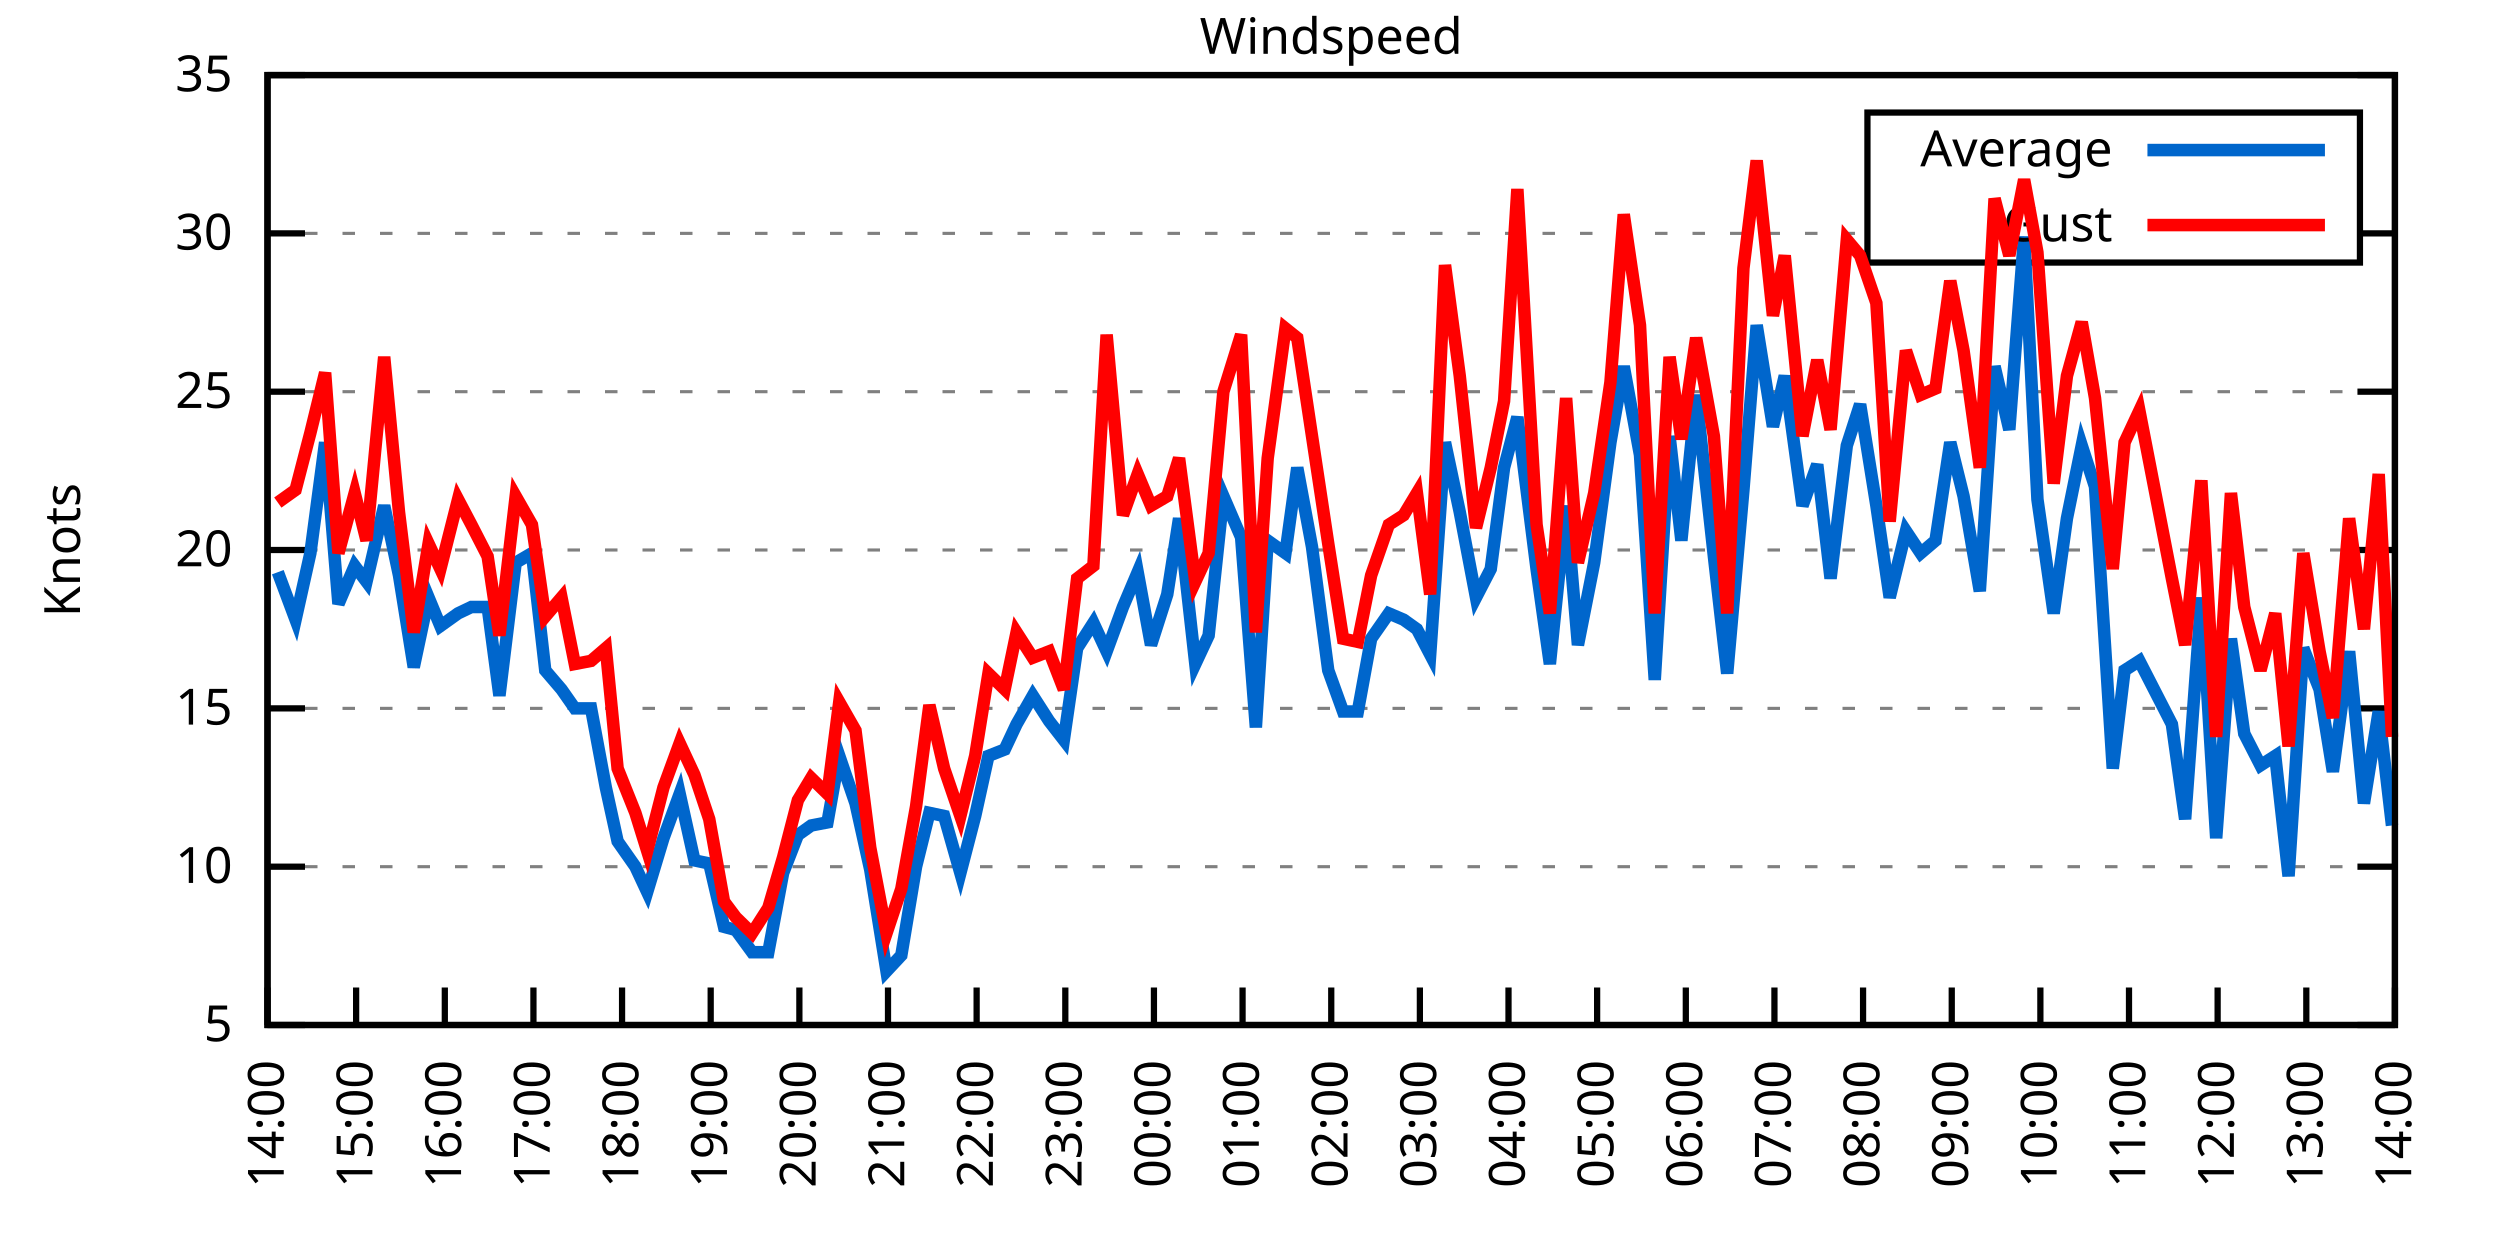
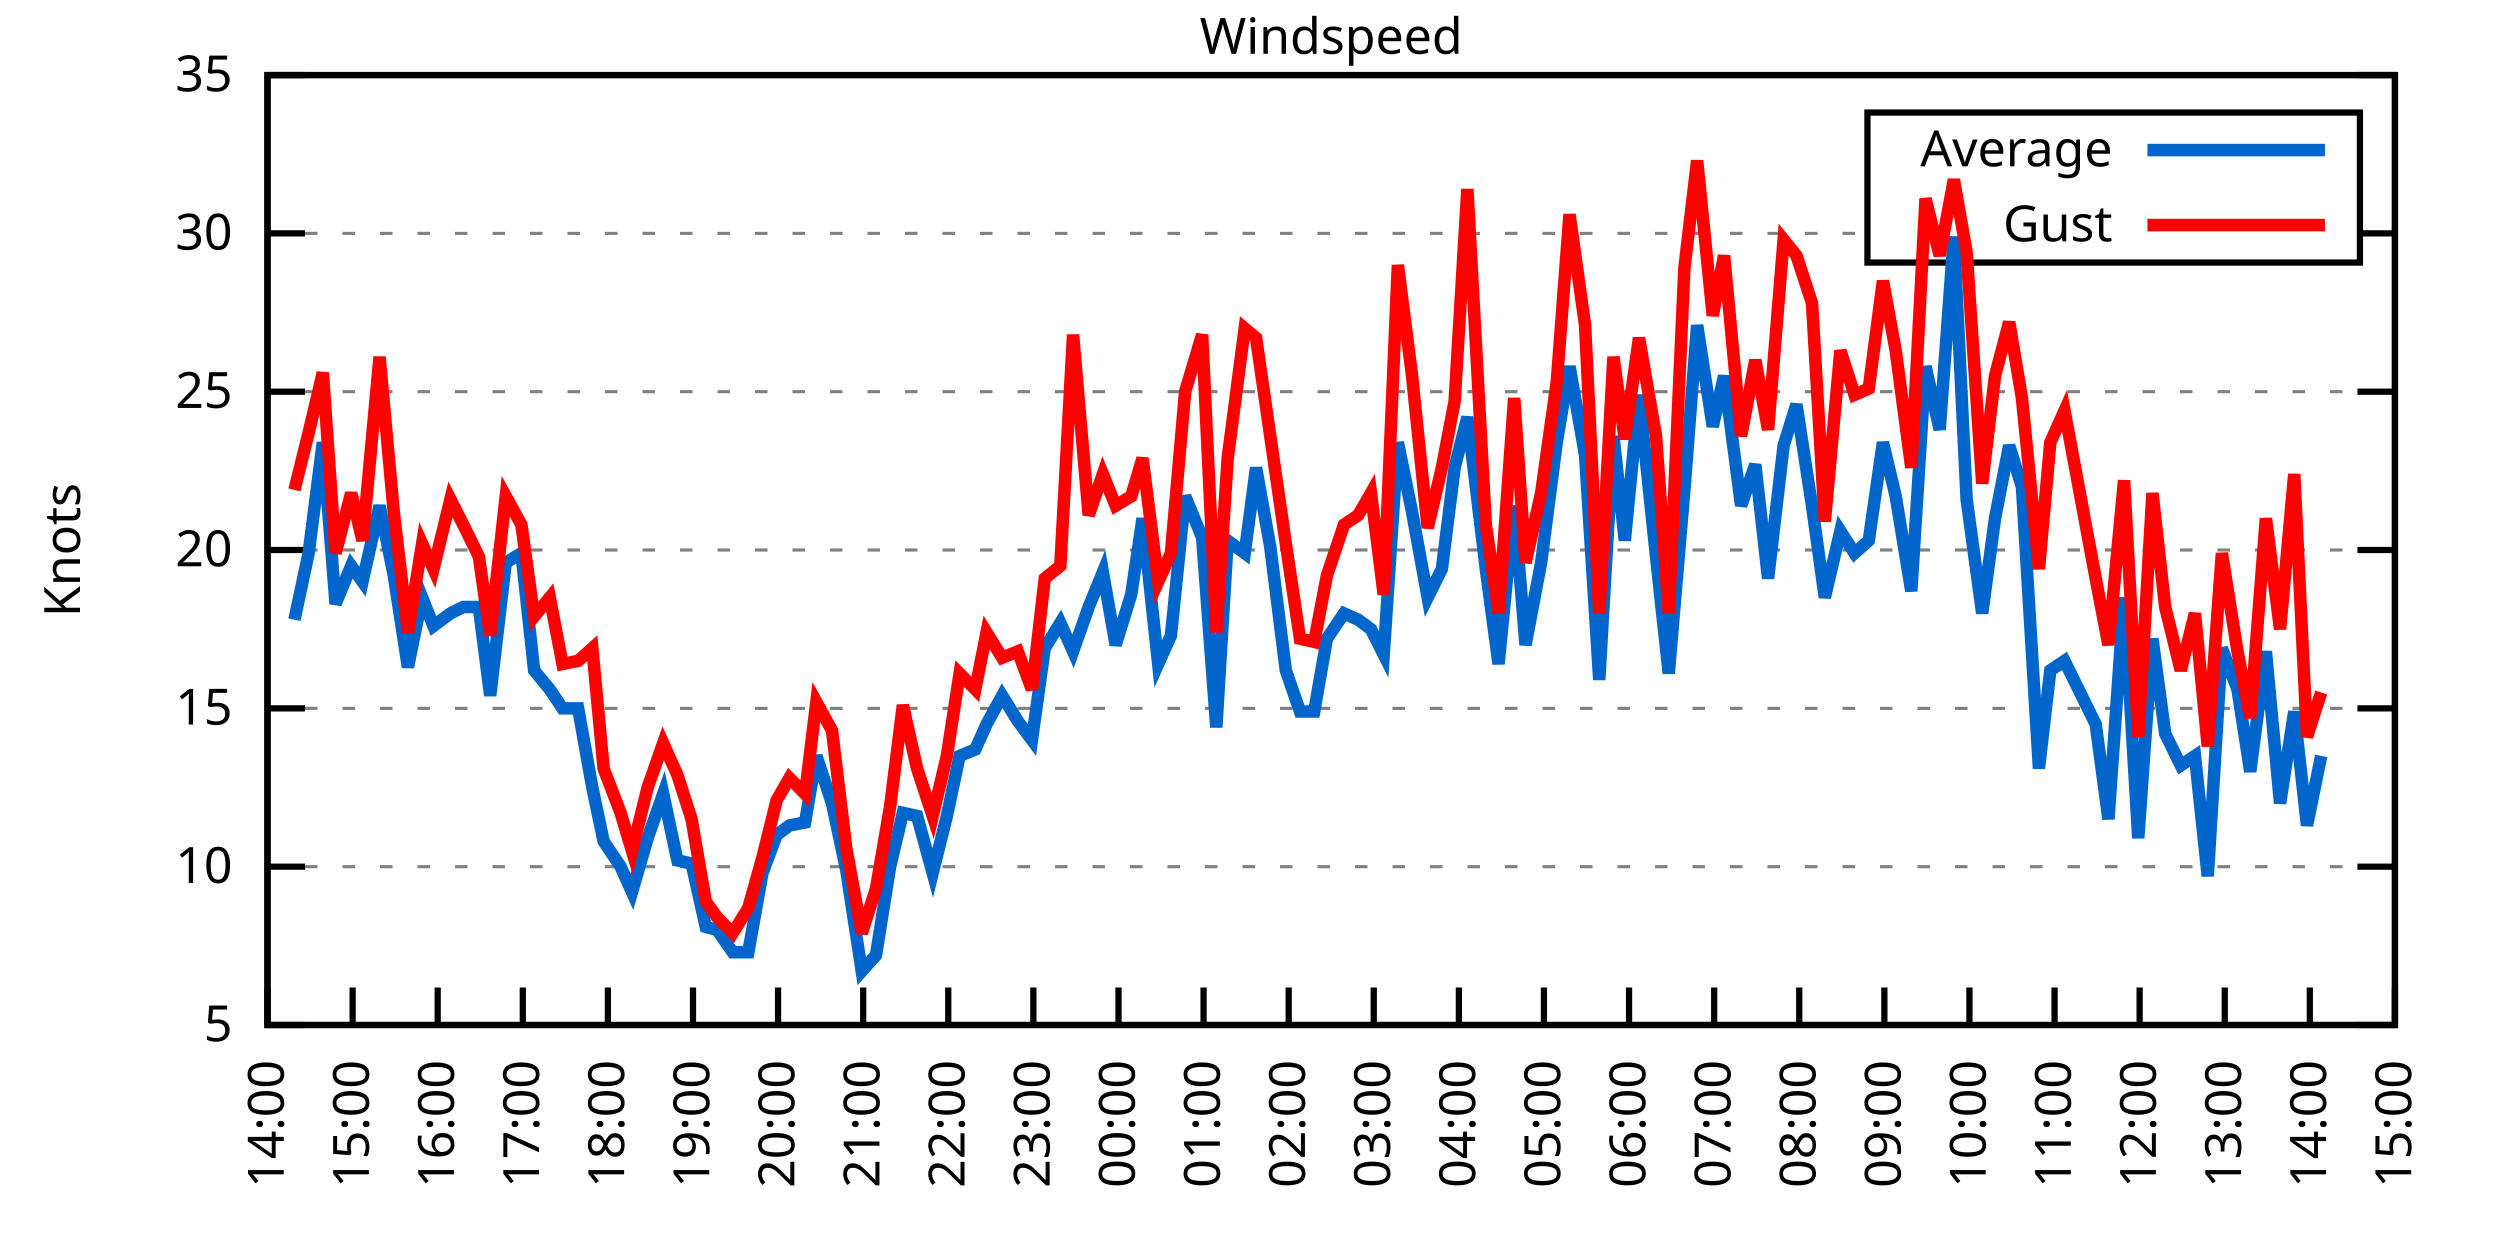
<svg xmlns="http://www.w3.org/2000/svg" xmlns:xlink="http://www.w3.org/1999/xlink" width="400" height="200" viewBox="0 0 400 200">
  <g id="gnuplot_canvas">
    <rect x="0" y="0" width="400" height="200" fill="none" />
    <defs>
      <circle id="gpDot" r="0.5" stroke-width="0.5" stroke="currentColor" />
      <path id="gpPt0" stroke-width="0.333" stroke="currentColor" d="M-1,0 h2 M0,-1 v2" />
      <path id="gpPt1" stroke-width="0.333" stroke="currentColor" d="M-1,-1 L1,1 M1,-1 L-1,1" />
      <path id="gpPt2" stroke-width="0.333" stroke="currentColor" d="M-1,0 L1,0 M0,-1 L0,1 M-1,-1 L1,1 M-1,1 L1,-1" />
      <rect id="gpPt3" stroke-width="0.333" stroke="currentColor" x="-1" y="-1" width="2" height="2" />
      <rect id="gpPt4" stroke-width="0.333" stroke="currentColor" fill="currentColor" x="-1" y="-1" width="2" height="2" />
      <circle id="gpPt5" stroke-width="0.333" stroke="currentColor" cx="0" cy="0" r="1" />
      <use xlink:href="#gpPt5" id="gpPt6" fill="currentColor" stroke="none" />
      <path id="gpPt7" stroke-width="0.333" stroke="currentColor" d="M0,-1.33 L-1.33,0.67 L1.33,0.67 z" />
      <use xlink:href="#gpPt7" id="gpPt8" fill="currentColor" stroke="none" />
      <use xlink:href="#gpPt7" id="gpPt9" stroke="currentColor" transform="rotate(180)" />
      <use xlink:href="#gpPt9" id="gpPt10" fill="currentColor" stroke="none" />
      <use xlink:href="#gpPt3" id="gpPt11" stroke="currentColor" transform="rotate(45)" />
      <use xlink:href="#gpPt11" id="gpPt12" fill="currentColor" stroke="none" />
      <path id="gpPt13" stroke-width="0.333" stroke="currentColor" d="M0,1.330 L1.265,0.411 L0.782,-1.067 L-0.782,-1.076 L-1.265,0.411 z" />
      <use xlink:href="#gpPt13" id="gpPt14" fill="currentColor" stroke="none" />
      <filter id="textbox" filterUnits="objectBoundingBox" x="0" y="0" height="1" width="1">
        <feFlood flood-color="white" flood-opacity="1" result="bgnd" />
        <feComposite in="SourceGraphic" in2="bgnd" operator="atop" />
      </filter>
      <filter id="greybox" filterUnits="objectBoundingBox" x="0" y="0" height="1" width="1">
        <feFlood flood-color="lightgrey" flood-opacity="1" result="grey" />
        <feComposite in="SourceGraphic" in2="grey" operator="atop" />
      </filter>
    </defs>
    <g fill="none" color="white" stroke="currentColor" stroke-width="1.00" stroke-linecap="butt" stroke-linejoin="miter">
</g>
    <g fill="none" color="black" stroke="currentColor" stroke-width="1.00" stroke-linecap="butt" stroke-linejoin="miter">
      <g stroke="none" shape-rendering="crispEdges">
        <polygon fill="rgb(255, 255, 255)" points="42.80,164.00 383.18,164.00 383.18,12.02 42.80,12.02 " />
      </g>
    </g>
    <g fill="none" color="black" stroke="currentColor" stroke-width="1.00" stroke-linecap="butt" stroke-linejoin="miter">
</g>
    <g fill="none" color="black" stroke="black" stroke-width="0.50" stroke-linecap="butt" stroke-linejoin="miter">
</g>
    <g fill="none" color="gray" stroke="currentColor" stroke-width="0.50" stroke-linecap="butt" stroke-linejoin="miter">
      <path stroke="gray" stroke-dasharray="2,4" class="gridline" d="M42.80,164.00 L383.19,164.00  " />
    </g>
    <g fill="none" color="gray" stroke="gray" stroke-width="1.00" stroke-linecap="butt" stroke-linejoin="miter">
</g>
    <g fill="none" color="black" stroke="currentColor" stroke-width="1.00" stroke-linecap="butt" stroke-linejoin="miter">
      <path stroke="black" d="M42.80,164.00 L48.80,164.00 M383.19,164.00 L377.19,164.00  " />
      <g transform="translate(37.20,166.60)" stroke="none" fill="black" font-family="Sans" font-size="8.00" text-anchor="end">
        <text>
          <tspan font-family="Sans"> 5</tspan>
        </text>
      </g>
    </g>
    <g fill="none" color="black" stroke="currentColor" stroke-width="1.00" stroke-linecap="butt" stroke-linejoin="miter">
</g>
    <g fill="none" color="black" stroke="black" stroke-width="0.50" stroke-linecap="butt" stroke-linejoin="miter">
</g>
    <g fill="none" color="gray" stroke="currentColor" stroke-width="0.50" stroke-linecap="butt" stroke-linejoin="miter">
      <path stroke="gray" stroke-dasharray="2,4" class="gridline" d="M42.80,138.67 L383.19,138.67  " />
    </g>
    <g fill="none" color="gray" stroke="gray" stroke-width="1.00" stroke-linecap="butt" stroke-linejoin="miter">
</g>
    <g fill="none" color="black" stroke="currentColor" stroke-width="1.00" stroke-linecap="butt" stroke-linejoin="miter">
      <path stroke="black" d="M42.80,138.67 L48.80,138.67 M383.19,138.67 L377.19,138.67  " />
      <g transform="translate(37.20,141.27)" stroke="none" fill="black" font-family="Sans" font-size="8.00" text-anchor="end">
        <text>
          <tspan font-family="Sans"> 10</tspan>
        </text>
      </g>
    </g>
    <g fill="none" color="black" stroke="currentColor" stroke-width="1.00" stroke-linecap="butt" stroke-linejoin="miter">
</g>
    <g fill="none" color="black" stroke="black" stroke-width="0.50" stroke-linecap="butt" stroke-linejoin="miter">
</g>
    <g fill="none" color="gray" stroke="currentColor" stroke-width="0.50" stroke-linecap="butt" stroke-linejoin="miter">
      <path stroke="gray" stroke-dasharray="2,4" class="gridline" d="M42.80,113.34 L383.19,113.34  " />
    </g>
    <g fill="none" color="gray" stroke="gray" stroke-width="1.00" stroke-linecap="butt" stroke-linejoin="miter">
</g>
    <g fill="none" color="black" stroke="currentColor" stroke-width="1.00" stroke-linecap="butt" stroke-linejoin="miter">
      <path stroke="black" d="M42.80,113.34 L48.80,113.34 M383.19,113.34 L377.19,113.34  " />
      <g transform="translate(37.20,115.94)" stroke="none" fill="black" font-family="Sans" font-size="8.00" text-anchor="end">
        <text>
          <tspan font-family="Sans"> 15</tspan>
        </text>
      </g>
    </g>
    <g fill="none" color="black" stroke="currentColor" stroke-width="1.00" stroke-linecap="butt" stroke-linejoin="miter">
</g>
    <g fill="none" color="black" stroke="black" stroke-width="0.50" stroke-linecap="butt" stroke-linejoin="miter">
</g>
    <g fill="none" color="gray" stroke="currentColor" stroke-width="0.50" stroke-linecap="butt" stroke-linejoin="miter">
      <path stroke="gray" stroke-dasharray="2,4" class="gridline" d="M42.80,88.00 L383.19,88.00  " />
    </g>
    <g fill="none" color="gray" stroke="gray" stroke-width="1.00" stroke-linecap="butt" stroke-linejoin="miter">
</g>
    <g fill="none" color="black" stroke="currentColor" stroke-width="1.00" stroke-linecap="butt" stroke-linejoin="miter">
      <path stroke="black" d="M42.80,88.00 L48.80,88.00 M383.19,88.00 L377.19,88.00  " />
      <g transform="translate(37.20,90.60)" stroke="none" fill="black" font-family="Sans" font-size="8.00" text-anchor="end">
        <text>
          <tspan font-family="Sans"> 20</tspan>
        </text>
      </g>
    </g>
    <g fill="none" color="black" stroke="currentColor" stroke-width="1.00" stroke-linecap="butt" stroke-linejoin="miter">
</g>
    <g fill="none" color="black" stroke="black" stroke-width="0.50" stroke-linecap="butt" stroke-linejoin="miter">
</g>
    <g fill="none" color="gray" stroke="currentColor" stroke-width="0.50" stroke-linecap="butt" stroke-linejoin="miter">
      <path stroke="gray" stroke-dasharray="2,4" class="gridline" d="M42.80,62.67 L383.19,62.67  " />
    </g>
    <g fill="none" color="gray" stroke="gray" stroke-width="1.00" stroke-linecap="butt" stroke-linejoin="miter">
</g>
    <g fill="none" color="black" stroke="currentColor" stroke-width="1.00" stroke-linecap="butt" stroke-linejoin="miter">
      <path stroke="black" d="M42.80,62.67 L48.80,62.67 M383.19,62.67 L377.19,62.67  " />
      <g transform="translate(37.20,65.27)" stroke="none" fill="black" font-family="Sans" font-size="8.00" text-anchor="end">
        <text>
          <tspan font-family="Sans"> 25</tspan>
        </text>
      </g>
    </g>
    <g fill="none" color="black" stroke="currentColor" stroke-width="1.00" stroke-linecap="butt" stroke-linejoin="miter">
</g>
    <g fill="none" color="black" stroke="black" stroke-width="0.50" stroke-linecap="butt" stroke-linejoin="miter">
</g>
    <g fill="none" color="gray" stroke="currentColor" stroke-width="0.50" stroke-linecap="butt" stroke-linejoin="miter">
      <path stroke="gray" stroke-dasharray="2,4" class="gridline" d="M42.80,37.34 L298.79,37.34 M377.59,37.34 L383.19,37.34  " />
    </g>
    <g fill="none" color="gray" stroke="gray" stroke-width="1.00" stroke-linecap="butt" stroke-linejoin="miter">
</g>
    <g fill="none" color="black" stroke="currentColor" stroke-width="1.00" stroke-linecap="butt" stroke-linejoin="miter">
      <path stroke="black" d="M42.80,37.34 L48.80,37.34 M383.19,37.34 L377.19,37.34  " />
      <g transform="translate(37.20,39.94)" stroke="none" fill="black" font-family="Sans" font-size="8.00" text-anchor="end">
        <text>
          <tspan font-family="Sans"> 30</tspan>
        </text>
      </g>
    </g>
    <g fill="none" color="black" stroke="currentColor" stroke-width="1.00" stroke-linecap="butt" stroke-linejoin="miter">
</g>
    <g fill="none" color="black" stroke="black" stroke-width="0.50" stroke-linecap="butt" stroke-linejoin="miter">
</g>
    <g fill="none" color="gray" stroke="currentColor" stroke-width="0.50" stroke-linecap="butt" stroke-linejoin="miter">
      <path stroke="gray" stroke-dasharray="2,4" class="gridline" d="M42.80,12.01 L383.19,12.01  " />
    </g>
    <g fill="none" color="gray" stroke="gray" stroke-width="1.00" stroke-linecap="butt" stroke-linejoin="miter">
</g>
    <g fill="none" color="black" stroke="currentColor" stroke-width="1.00" stroke-linecap="butt" stroke-linejoin="miter">
      <path stroke="black" d="M42.80,12.01 L48.80,12.01 M383.19,12.01 L377.19,12.01  " />
      <g transform="translate(37.20,14.61)" stroke="none" fill="black" font-family="Sans" font-size="8.00" text-anchor="end">
        <text>
          <tspan font-family="Sans"> 35</tspan>
        </text>
      </g>
    </g>
    <g fill="none" color="black" stroke="currentColor" stroke-width="1.00" stroke-linecap="butt" stroke-linejoin="miter">
      <path stroke="black" d="M42.80,164.00 L42.80,158.00  " />
      <g transform="translate(45.40,169.60) rotate(270.00)" stroke="none" fill="black" font-family="Sans" font-size="8.00" text-anchor="end">
        <text>
          <tspan font-family="Sans">14:00</tspan>
        </text>
      </g>
    </g>
    <g fill="none" color="black" stroke="currentColor" stroke-width="1.00" stroke-linecap="butt" stroke-linejoin="miter">
-       <path stroke="black" d="M56.98,164.00 L56.98,158.00  " />
-       <g transform="translate(59.58,169.60) rotate(270.00)" stroke="none" fill="black" font-family="Sans" font-size="8.00" text-anchor="end">
+       <path stroke="black" d="M56.42,164.00 L56.42,158.00  " />
+       <g transform="translate(59.02,169.60) rotate(270.00)" stroke="none" fill="black" font-family="Sans" font-size="8.00" text-anchor="end">
        <text>
          <tspan font-family="Sans">15:00</tspan>
        </text>
      </g>
    </g>
    <g fill="none" color="black" stroke="currentColor" stroke-width="1.00" stroke-linecap="butt" stroke-linejoin="miter">
-       <path stroke="black" d="M71.17,164.00 L71.17,158.00  " />
-       <g transform="translate(73.77,169.60) rotate(270.00)" stroke="none" fill="black" font-family="Sans" font-size="8.00" text-anchor="end">
+       <path stroke="black" d="M70.03,164.00 L70.03,158.00  " />
+       <g transform="translate(72.63,169.60) rotate(270.00)" stroke="none" fill="black" font-family="Sans" font-size="8.00" text-anchor="end">
        <text>
          <tspan font-family="Sans">16:00</tspan>
        </text>
      </g>
    </g>
    <g fill="none" color="black" stroke="currentColor" stroke-width="1.00" stroke-linecap="butt" stroke-linejoin="miter">
-       <path stroke="black" d="M85.35,164.00 L85.35,158.00  " />
-       <g transform="translate(87.95,169.60) rotate(270.00)" stroke="none" fill="black" font-family="Sans" font-size="8.00" text-anchor="end">
+       <path stroke="black" d="M83.65,164.00 L83.65,158.00  " />
+       <g transform="translate(86.25,169.60) rotate(270.00)" stroke="none" fill="black" font-family="Sans" font-size="8.00" text-anchor="end">
        <text>
          <tspan font-family="Sans">17:00</tspan>
        </text>
      </g>
    </g>
    <g fill="none" color="black" stroke="currentColor" stroke-width="1.00" stroke-linecap="butt" stroke-linejoin="miter">
-       <path stroke="black" d="M99.53,164.00 L99.53,158.00  " />
-       <g transform="translate(102.13,169.60) rotate(270.00)" stroke="none" fill="black" font-family="Sans" font-size="8.00" text-anchor="end">
+       <path stroke="black" d="M97.26,164.00 L97.26,158.00  " />
+       <g transform="translate(99.86,169.60) rotate(270.00)" stroke="none" fill="black" font-family="Sans" font-size="8.00" text-anchor="end">
        <text>
          <tspan font-family="Sans">18:00</tspan>
        </text>
      </g>
    </g>
    <g fill="none" color="black" stroke="currentColor" stroke-width="1.00" stroke-linecap="butt" stroke-linejoin="miter">
-       <path stroke="black" d="M113.71,164.00 L113.71,158.00  " />
-       <g transform="translate(116.31,169.60) rotate(270.00)" stroke="none" fill="black" font-family="Sans" font-size="8.00" text-anchor="end">
+       <path stroke="black" d="M110.88,164.00 L110.88,158.00  " />
+       <g transform="translate(113.48,169.60) rotate(270.00)" stroke="none" fill="black" font-family="Sans" font-size="8.00" text-anchor="end">
        <text>
          <tspan font-family="Sans">19:00</tspan>
        </text>
      </g>
    </g>
    <g fill="none" color="black" stroke="currentColor" stroke-width="1.00" stroke-linecap="butt" stroke-linejoin="miter">
-       <path stroke="black" d="M127.90,164.00 L127.90,158.00  " />
-       <g transform="translate(130.50,169.60) rotate(270.00)" stroke="none" fill="black" font-family="Sans" font-size="8.00" text-anchor="end">
+       <path stroke="black" d="M124.49,164.00 L124.49,158.00  " />
+       <g transform="translate(127.09,169.60) rotate(270.00)" stroke="none" fill="black" font-family="Sans" font-size="8.00" text-anchor="end">
        <text>
          <tspan font-family="Sans">20:00</tspan>
        </text>
      </g>
    </g>
    <g fill="none" color="black" stroke="currentColor" stroke-width="1.00" stroke-linecap="butt" stroke-linejoin="miter">
-       <path stroke="black" d="M142.08,164.00 L142.08,158.00  " />
-       <g transform="translate(144.68,169.60) rotate(270.00)" stroke="none" fill="black" font-family="Sans" font-size="8.00" text-anchor="end">
+       <path stroke="black" d="M138.11,164.00 L138.11,158.00  " />
+       <g transform="translate(140.71,169.60) rotate(270.00)" stroke="none" fill="black" font-family="Sans" font-size="8.00" text-anchor="end">
        <text>
          <tspan font-family="Sans">21:00</tspan>
        </text>
      </g>
    </g>
    <g fill="none" color="black" stroke="currentColor" stroke-width="1.00" stroke-linecap="butt" stroke-linejoin="miter">
-       <path stroke="black" d="M156.26,164.00 L156.26,158.00  " />
-       <g transform="translate(158.86,169.60) rotate(270.00)" stroke="none" fill="black" font-family="Sans" font-size="8.00" text-anchor="end">
+       <path stroke="black" d="M151.72,164.00 L151.72,158.00  " />
+       <g transform="translate(154.32,169.60) rotate(270.00)" stroke="none" fill="black" font-family="Sans" font-size="8.00" text-anchor="end">
        <text>
          <tspan font-family="Sans">22:00</tspan>
        </text>
      </g>
    </g>
    <g fill="none" color="black" stroke="currentColor" stroke-width="1.00" stroke-linecap="butt" stroke-linejoin="miter">
-       <path stroke="black" d="M170.45,164.00 L170.45,158.00  " />
-       <g transform="translate(173.05,169.60) rotate(270.00)" stroke="none" fill="black" font-family="Sans" font-size="8.00" text-anchor="end">
+       <path stroke="black" d="M165.34,164.00 L165.34,158.00  " />
+       <g transform="translate(167.94,169.60) rotate(270.00)" stroke="none" fill="black" font-family="Sans" font-size="8.00" text-anchor="end">
        <text>
          <tspan font-family="Sans">23:00</tspan>
        </text>
      </g>
    </g>
    <g fill="none" color="black" stroke="currentColor" stroke-width="1.00" stroke-linecap="butt" stroke-linejoin="miter">
-       <path stroke="black" d="M184.63,164.00 L184.63,158.00  " />
-       <g transform="translate(187.23,169.60) rotate(270.00)" stroke="none" fill="black" font-family="Sans" font-size="8.00" text-anchor="end">
+       <path stroke="black" d="M178.96,164.00 L178.96,158.00  " />
+       <g transform="translate(181.56,169.60) rotate(270.00)" stroke="none" fill="black" font-family="Sans" font-size="8.00" text-anchor="end">
        <text>
          <tspan font-family="Sans">00:00</tspan>
        </text>
      </g>
    </g>
    <g fill="none" color="black" stroke="currentColor" stroke-width="1.00" stroke-linecap="butt" stroke-linejoin="miter">
-       <path stroke="black" d="M198.81,164.00 L198.81,158.00  " />
-       <g transform="translate(201.41,169.60) rotate(270.00)" stroke="none" fill="black" font-family="Sans" font-size="8.00" text-anchor="end">
+       <path stroke="black" d="M192.57,164.00 L192.57,158.00  " />
+       <g transform="translate(195.17,169.60) rotate(270.00)" stroke="none" fill="black" font-family="Sans" font-size="8.00" text-anchor="end">
        <text>
          <tspan font-family="Sans">01:00</tspan>
        </text>
      </g>
    </g>
    <g fill="none" color="black" stroke="currentColor" stroke-width="1.00" stroke-linecap="butt" stroke-linejoin="miter">
-       <path stroke="black" d="M213.00,164.00 L213.00,158.00  " />
-       <g transform="translate(215.60,169.60) rotate(270.00)" stroke="none" fill="black" font-family="Sans" font-size="8.00" text-anchor="end">
+       <path stroke="black" d="M206.19,164.00 L206.19,158.00  " />
+       <g transform="translate(208.79,169.60) rotate(270.00)" stroke="none" fill="black" font-family="Sans" font-size="8.00" text-anchor="end">
        <text>
          <tspan font-family="Sans">02:00</tspan>
        </text>
      </g>
    </g>
    <g fill="none" color="black" stroke="currentColor" stroke-width="1.00" stroke-linecap="butt" stroke-linejoin="miter">
-       <path stroke="black" d="M227.18,164.00 L227.18,158.00  " />
-       <g transform="translate(229.78,169.60) rotate(270.00)" stroke="none" fill="black" font-family="Sans" font-size="8.00" text-anchor="end">
+       <path stroke="black" d="M219.80,164.00 L219.80,158.00  " />
+       <g transform="translate(222.40,169.60) rotate(270.00)" stroke="none" fill="black" font-family="Sans" font-size="8.00" text-anchor="end">
        <text>
          <tspan font-family="Sans">03:00</tspan>
        </text>
      </g>
    </g>
    <g fill="none" color="black" stroke="currentColor" stroke-width="1.00" stroke-linecap="butt" stroke-linejoin="miter">
-       <path stroke="black" d="M241.36,164.00 L241.36,158.00  " />
-       <g transform="translate(243.96,169.60) rotate(270.00)" stroke="none" fill="black" font-family="Sans" font-size="8.00" text-anchor="end">
+       <path stroke="black" d="M233.42,164.00 L233.42,158.00  " />
+       <g transform="translate(236.02,169.60) rotate(270.00)" stroke="none" fill="black" font-family="Sans" font-size="8.00" text-anchor="end">
        <text>
          <tspan font-family="Sans">04:00</tspan>
        </text>
      </g>
    </g>
    <g fill="none" color="black" stroke="currentColor" stroke-width="1.00" stroke-linecap="butt" stroke-linejoin="miter">
-       <path stroke="black" d="M255.54,164.00 L255.54,158.00  " />
-       <g transform="translate(258.14,169.60) rotate(270.00)" stroke="none" fill="black" font-family="Sans" font-size="8.00" text-anchor="end">
+       <path stroke="black" d="M247.03,164.00 L247.03,158.00  " />
+       <g transform="translate(249.63,169.60) rotate(270.00)" stroke="none" fill="black" font-family="Sans" font-size="8.00" text-anchor="end">
        <text>
          <tspan font-family="Sans">05:00</tspan>
        </text>
      </g>
    </g>
    <g fill="none" color="black" stroke="currentColor" stroke-width="1.00" stroke-linecap="butt" stroke-linejoin="miter">
-       <path stroke="black" d="M269.73,164.00 L269.73,158.00  " />
-       <g transform="translate(272.33,169.60) rotate(270.00)" stroke="none" fill="black" font-family="Sans" font-size="8.00" text-anchor="end">
+       <path stroke="black" d="M260.65,164.00 L260.65,158.00  " />
+       <g transform="translate(263.25,169.60) rotate(270.00)" stroke="none" fill="black" font-family="Sans" font-size="8.00" text-anchor="end">
        <text>
          <tspan font-family="Sans">06:00</tspan>
        </text>
      </g>
    </g>
    <g fill="none" color="black" stroke="currentColor" stroke-width="1.00" stroke-linecap="butt" stroke-linejoin="miter">
-       <path stroke="black" d="M283.91,164.00 L283.91,158.00  " />
-       <g transform="translate(286.51,169.60) rotate(270.00)" stroke="none" fill="black" font-family="Sans" font-size="8.00" text-anchor="end">
+       <path stroke="black" d="M274.27,164.00 L274.27,158.00  " />
+       <g transform="translate(276.87,169.60) rotate(270.00)" stroke="none" fill="black" font-family="Sans" font-size="8.00" text-anchor="end">
        <text>
          <tspan font-family="Sans">07:00</tspan>
        </text>
      </g>
    </g>
    <g fill="none" color="black" stroke="currentColor" stroke-width="1.00" stroke-linecap="butt" stroke-linejoin="miter">
-       <path stroke="black" d="M298.09,164.00 L298.09,158.00  " />
-       <g transform="translate(300.69,169.60) rotate(270.00)" stroke="none" fill="black" font-family="Sans" font-size="8.00" text-anchor="end">
+       <path stroke="black" d="M287.88,164.00 L287.88,158.00  " />
+       <g transform="translate(290.48,169.60) rotate(270.00)" stroke="none" fill="black" font-family="Sans" font-size="8.00" text-anchor="end">
        <text>
          <tspan font-family="Sans">08:00</tspan>
        </text>
      </g>
    </g>
    <g fill="none" color="black" stroke="currentColor" stroke-width="1.00" stroke-linecap="butt" stroke-linejoin="miter">
-       <path stroke="black" d="M312.28,164.00 L312.28,158.00  " />
-       <g transform="translate(314.88,169.60) rotate(270.00)" stroke="none" fill="black" font-family="Sans" font-size="8.00" text-anchor="end">
+       <path stroke="black" d="M301.50,164.00 L301.50,158.00  " />
+       <g transform="translate(304.10,169.60) rotate(270.00)" stroke="none" fill="black" font-family="Sans" font-size="8.00" text-anchor="end">
        <text>
          <tspan font-family="Sans">09:00</tspan>
        </text>
      </g>
    </g>
    <g fill="none" color="black" stroke="currentColor" stroke-width="1.00" stroke-linecap="butt" stroke-linejoin="miter">
-       <path stroke="black" d="M326.46,164.00 L326.46,158.00  " />
-       <g transform="translate(329.06,169.60) rotate(270.00)" stroke="none" fill="black" font-family="Sans" font-size="8.00" text-anchor="end">
+       <path stroke="black" d="M315.11,164.00 L315.11,158.00  " />
+       <g transform="translate(317.71,169.60) rotate(270.00)" stroke="none" fill="black" font-family="Sans" font-size="8.00" text-anchor="end">
        <text>
          <tspan font-family="Sans">10:00</tspan>
        </text>
      </g>
    </g>
    <g fill="none" color="black" stroke="currentColor" stroke-width="1.00" stroke-linecap="butt" stroke-linejoin="miter">
-       <path stroke="black" d="M340.64,164.00 L340.64,158.00  " />
-       <g transform="translate(343.24,169.60) rotate(270.00)" stroke="none" fill="black" font-family="Sans" font-size="8.00" text-anchor="end">
+       <path stroke="black" d="M328.73,164.00 L328.73,158.00  " />
+       <g transform="translate(331.33,169.60) rotate(270.00)" stroke="none" fill="black" font-family="Sans" font-size="8.00" text-anchor="end">
        <text>
          <tspan font-family="Sans">11:00</tspan>
        </text>
      </g>
    </g>
    <g fill="none" color="black" stroke="currentColor" stroke-width="1.00" stroke-linecap="butt" stroke-linejoin="miter">
-       <path stroke="black" d="M354.82,164.00 L354.82,158.00  " />
-       <g transform="translate(357.42,169.60) rotate(270.00)" stroke="none" fill="black" font-family="Sans" font-size="8.00" text-anchor="end">
+       <path stroke="black" d="M342.34,164.00 L342.34,158.00  " />
+       <g transform="translate(344.94,169.60) rotate(270.00)" stroke="none" fill="black" font-family="Sans" font-size="8.00" text-anchor="end">
        <text>
          <tspan font-family="Sans">12:00</tspan>
        </text>
      </g>
    </g>
    <g fill="none" color="black" stroke="currentColor" stroke-width="1.00" stroke-linecap="butt" stroke-linejoin="miter">
-       <path stroke="black" d="M369.01,164.00 L369.01,158.00  " />
-       <g transform="translate(371.61,169.60) rotate(270.00)" stroke="none" fill="black" font-family="Sans" font-size="8.00" text-anchor="end">
+       <path stroke="black" d="M355.96,164.00 L355.96,158.00  " />
+       <g transform="translate(358.56,169.60) rotate(270.00)" stroke="none" fill="black" font-family="Sans" font-size="8.00" text-anchor="end">
        <text>
          <tspan font-family="Sans">13:00</tspan>
+         </text>
+       </g>
+     </g>
+     <g fill="none" color="black" stroke="currentColor" stroke-width="1.00" stroke-linecap="butt" stroke-linejoin="miter">
+       <path stroke="black" d="M369.57,164.00 L369.57,158.00  " />
+       <g transform="translate(372.17,169.60) rotate(270.00)" stroke="none" fill="black" font-family="Sans" font-size="8.00" text-anchor="end">
+         <text>
+           <tspan font-family="Sans">14:00</tspan>
        </text>
      </g>
    </g>
    <g fill="none" color="black" stroke="currentColor" stroke-width="1.00" stroke-linecap="butt" stroke-linejoin="miter">
      <path stroke="black" d="M383.19,164.00 L383.19,158.00  " />
      <g transform="translate(385.79,169.60) rotate(270.00)" stroke="none" fill="black" font-family="Sans" font-size="8.00" text-anchor="end">
        <text>
-           <tspan font-family="Sans">14:00</tspan>
+           <tspan font-family="Sans">15:00</tspan>
        </text>
      </g>
    </g>
    <g fill="none" color="black" stroke="currentColor" stroke-width="1.00" stroke-linecap="butt" stroke-linejoin="miter">
</g>
    <g fill="none" color="black" stroke="currentColor" stroke-width="1.00" stroke-linecap="butt" stroke-linejoin="miter">
      <path stroke="black" d="M42.80,12.01 L42.80,164.00 L383.19,164.00 L383.19,12.01 L42.80,12.01 Z  " />
    </g>
    <g fill="none" color="black" stroke="currentColor" stroke-width="1.00" stroke-linecap="butt" stroke-linejoin="miter">
</g>
    <g fill="none" color="black" stroke="currentColor" stroke-width="1.00" stroke-linecap="butt" stroke-linejoin="miter">
      <path stroke="black" d="M298.79,42.01 L298.79,18.01 L377.59,18.01 L377.59,42.01 L298.79,42.01 Z  " />
    </g>
    <g id="Windspeed_plot_1">
      <g fill="none" color="white" stroke="black" stroke-width="2.00" stroke-linecap="butt" stroke-linejoin="miter">
</g>
      <g fill="none" color="black" stroke="currentColor" stroke-width="2.00" stroke-linecap="butt" stroke-linejoin="miter">
        <g transform="translate(337.99,26.61)" stroke="none" fill="black" font-family="Sans" font-size="8.00" text-anchor="end">
          <text>
            <tspan font-family="Sans">Average</tspan>
          </text>
        </g>
      </g>
      <g fill="none" color="black" stroke="currentColor" stroke-width="2.00" stroke-linecap="butt" stroke-linejoin="miter">
-         <path stroke="rgb(  0, 102, 204)" d="M343.59,24.01 L371.99,24.01 M44.45,91.55 L47.29,99.15 L49.66,88.51 L52.02,70.78 L54.15,96.62 L56.75,90.54   L58.64,93.07 L61.47,80.91 L63.84,92.06 L66.20,106.75 L68.57,95.60 L70.46,100.16 L73.29,98.14 L75.42,97.12   L78.02,97.12 L79.91,111.31 L82.51,90.03 L85.11,88.51 L87.24,107.26 L89.84,110.30 L91.97,113.34 L94.57,113.34   L96.93,126.00 L98.82,134.62 L101.66,138.67 L103.55,142.72 L106.15,134.11 L108.75,127.02 L111.11,137.66 L113.48,138.16   L115.84,148.29 L117.73,148.80 L120.33,152.35 L122.93,152.35 L125.30,139.68 L127.66,133.60 L129.79,132.08 L132.39,131.58   L134.28,120.94 L136.88,128.54 L139.24,139.17 L141.84,155.39 L144.21,152.85 L146.57,138.67 L148.70,130.06 L151.06,130.56   L153.66,139.68 L156.03,130.56 L158.15,120.94 L160.75,119.92 L162.65,115.87 L165.25,111.31 L167.85,115.36 L170.21,118.40   L172.34,103.71 L174.94,99.66 L177.06,104.22 L179.67,97.12 L182.03,91.55 L184.16,103.20 L186.76,95.10 L188.65,82.94   L191.25,106.24 L193.38,101.68 L195.74,79.39 L198.58,85.98 L200.94,116.38 L202.83,86.49 L205.67,88.51 L207.56,74.83   L209.92,87.50 L212.52,107.26 L214.89,113.84 L217.25,113.84 L219.38,102.19 L222.21,98.14 L224.58,99.15 L226.71,100.67   L228.83,104.72 L231.20,70.78 L233.56,81.93 L236.16,95.60 L238.52,91.04 L240.65,74.83 L242.78,66.73 L245.85,91.04   L247.98,106.24 L250.58,80.91 L252.47,103.20 L255.07,90.03 L257.67,70.78 L259.80,58.62 L262.40,72.81 L264.76,108.78   L267.13,69.77 L269.02,86.49 L271.38,63.18 L274.22,89.02 L276.35,107.76 L278.95,78.38 L281.07,52.03 L283.67,68.25   L285.56,60.14 L288.40,80.91 L290.76,74.33 L292.89,92.56 L295.49,71.29 L297.62,64.70 L300.22,80.91 L302.35,95.60   L304.95,84.97 L307.31,88.51 L309.68,86.49 L312.04,70.78 L314.17,79.39 L316.77,94.59 L319.13,58.62 L321.49,68.75   L323.86,37.85 L325.99,79.90 L328.59,98.14 L330.71,82.94 L333.08,71.29 L335.20,77.87 L338.04,122.96 L339.93,107.26   L342.30,105.74 L347.50,115.87 L349.62,131.07 L352.22,95.60 L354.59,134.11 L356.95,102.19 L359.08,117.39 L361.68,122.46   L364.04,120.94 L366.17,140.19 L368.53,103.71 L371.13,110.30 L373.26,123.47 L375.86,104.22 L378.23,128.54 L380.59,113.84   L382.72,132.08  " />
+         <path stroke="rgb(  0, 102, 204)" d="M343.59,24.01 L371.99,24.01 M47.11,99.15 L49.38,88.51 L51.65,70.78 L53.69,96.62 L56.19,90.54 L58.00,93.07   L60.73,80.91 L63.00,92.06 L65.27,106.75 L67.54,95.60 L69.35,100.16 L72.07,98.14 L74.12,97.12 L76.61,97.12   L78.43,111.31 L80.92,90.03 L83.42,88.51 L85.46,107.26 L87.96,110.30 L90.00,113.34 L92.50,113.34 L94.77,126.00   L96.58,134.62 L99.30,138.67 L101.12,142.72 L103.62,134.11 L106.11,127.02 L108.38,137.66 L110.65,138.16 L112.92,148.29   L114.74,148.80 L117.23,152.35 L119.73,152.35 L122.00,139.68 L124.27,133.60 L126.31,132.08 L128.81,131.58 L130.62,120.94   L133.12,128.54 L135.39,139.17 L137.88,155.39 L140.15,152.85 L142.42,138.67 L144.46,130.06 L146.73,130.56 L149.23,139.68   L151.50,130.56 L153.54,120.94 L156.04,119.92 L157.85,115.87 L160.35,111.31 L162.84,115.36 L165.11,118.40 L167.16,103.71   L169.65,99.66 L171.69,104.22 L174.19,97.12 L176.46,91.55 L178.50,103.20 L181.00,95.10 L182.81,82.94 L185.31,106.24   L187.35,101.68 L189.62,79.39 L192.34,85.98 L194.61,116.38 L196.43,86.49 L199.15,88.51 L200.97,74.83 L203.24,87.50   L205.73,107.26 L208.00,113.84 L210.27,113.84 L212.31,102.19 L215.04,98.14 L217.31,99.15 L219.35,100.67 L221.39,104.72   L223.66,70.78 L225.93,81.93 L228.43,95.60 L230.70,91.04 L232.74,74.83 L234.78,66.73 L237.73,91.04 L239.77,106.24   L242.27,80.91 L244.08,103.20 L246.58,90.03 L249.08,70.78 L251.12,58.62 L253.61,72.81 L255.88,108.78 L258.15,69.77   L259.97,86.49 L262.24,63.18 L264.96,89.02 L267.00,107.76 L269.50,78.38 L271.54,52.03 L274.04,68.25 L275.85,60.14   L278.58,80.91 L280.85,74.33 L282.89,92.56 L285.38,71.29 L287.43,64.70 L289.92,80.91 L291.97,95.60 L294.46,84.97   L296.73,88.51 L299.00,86.49 L301.27,70.78 L303.31,79.39 L305.81,94.59 L308.08,58.62 L310.35,68.75 L312.62,37.85   L314.66,79.90 L317.15,98.14 L319.20,82.94 L321.47,71.29 L323.51,77.87 L326.23,122.96 L328.05,107.26 L330.32,105.74   L335.31,115.87 L337.35,131.07 L339.85,95.60 L342.12,134.11 L344.39,102.19 L346.43,117.39 L348.92,122.46 L351.19,120.94   L353.24,140.19 L355.50,103.71 L358.00,110.30 L360.04,123.47 L362.54,104.22 L364.81,128.54 L367.08,113.84 L369.12,132.08   L371.39,120.94  " />
      </g>
    </g>
    <g id="Windspeed_plot_2">
      <g fill="none" color="black" stroke="currentColor" stroke-width="2.00" stroke-linecap="butt" stroke-linejoin="miter">
        <g transform="translate(337.99,38.61)" stroke="none" fill="black" font-family="Sans" font-size="8.00" text-anchor="end">
          <text>
            <tspan font-family="Sans">Gust</tspan>
          </text>
        </g>
      </g>
      <g fill="none" color="black" stroke="currentColor" stroke-width="2.00" stroke-linecap="butt" stroke-linejoin="miter">
-         <path stroke="rgb(255,   0,   0)" d="M343.59,36.01 L371.99,36.01 M44.45,80.41 L47.29,78.38 L49.66,69.26 L52.02,59.63 L54.15,88.51 L56.75,78.89   L58.64,86.49 L61.47,57.10 L63.84,81.93 L66.20,101.18 L68.57,86.99 L70.46,91.04 L73.29,79.90 L75.42,83.95   L78.02,89.02 L79.91,101.68 L82.51,79.39 L85.11,83.95 L87.24,98.64 L89.84,95.60 L91.97,106.24 L94.57,105.74   L96.93,103.71 L98.82,122.96 L101.66,130.06 L103.55,136.14 L106.15,126.00 L108.75,118.91 L111.11,123.98 L113.48,131.07   L115.84,144.24 L117.73,146.77 L120.33,149.31 L122.93,145.25 L125.30,137.15 L127.66,128.03 L129.79,124.48 L132.39,127.02   L134.28,112.32 L136.88,116.88 L139.24,135.63 L141.84,149.31 L144.21,142.21 L146.57,129.04 L148.70,112.83 L151.06,122.96   L153.66,130.56 L156.03,120.94 L158.15,107.76 L160.75,110.30 L162.65,101.18 L165.25,105.23 L167.85,104.22 L170.21,110.30   L172.34,92.56 L174.94,90.54 L177.06,53.55 L179.67,82.43 L182.03,75.85 L184.16,80.91 L186.76,79.39 L188.65,73.31   L191.25,93.07 L193.38,88.51 L195.74,62.67 L198.58,53.55 L200.94,101.18 L202.83,73.31 L205.67,52.54 L207.56,54.06   L209.92,69.77 L212.52,86.99 L214.89,102.19 L217.25,102.70 L219.38,92.06 L222.21,83.95 L224.58,82.43 L226.71,78.89   L228.83,95.10 L231.20,42.41 L233.56,60.14 L236.16,84.46 L238.52,74.83 L240.65,64.19 L242.78,30.25 L245.85,83.95   L247.98,98.14 L250.58,63.69 L252.47,90.03 L255.07,78.89 L257.67,61.15 L259.80,34.30 L262.40,52.03 L264.76,98.14   L267.13,57.10 L269.02,70.27 L271.38,54.06 L274.22,69.77 L276.35,98.14 L278.95,42.91 L281.07,25.69 L283.67,50.51   L285.56,40.89 L288.40,69.77 L290.76,57.61 L292.89,68.75 L295.49,38.35 L297.62,40.89 L300.22,48.49 L302.35,83.45   L304.95,56.09 L307.31,63.18 L309.68,62.17 L312.04,44.94 L314.17,56.09 L316.77,74.83 L319.13,31.77 L321.49,40.89   L323.86,28.73 L325.99,40.38 L328.59,77.37 L330.71,60.14 L333.08,51.53 L335.20,63.69 L338.04,91.04 L339.93,70.78   L342.30,65.71 L347.50,92.56 L349.62,103.20 L352.22,76.86 L354.59,117.90 L356.95,78.89 L359.08,97.12 L361.68,107.26   L364.04,98.14 L366.17,119.42 L368.53,88.51 L371.13,104.22 L373.26,114.86 L375.86,82.94 L378.23,100.67 L380.59,75.85   L382.72,117.90  " />
+         <path stroke="rgb(255,   0,   0)" d="M343.59,36.01 L371.99,36.01 M47.11,78.38 L49.38,69.26 L51.65,59.63 L53.69,88.51 L56.19,78.89 L58.00,86.49   L60.73,57.10 L63.00,81.93 L65.27,101.18 L67.54,86.99 L69.35,91.04 L72.07,79.90 L74.12,83.95 L76.61,89.02   L78.43,101.68 L80.92,79.39 L83.42,83.95 L85.46,98.64 L87.96,95.60 L90.00,106.24 L92.50,105.74 L94.77,103.71   L96.58,122.96 L99.30,130.06 L101.12,136.14 L103.62,126.00 L106.11,118.91 L108.38,123.98 L110.65,131.07 L112.92,144.24   L114.74,146.77 L117.23,149.31 L119.73,145.25 L122.00,137.15 L124.27,128.03 L126.31,124.48 L128.81,127.02 L130.62,112.32   L133.12,116.88 L135.39,135.63 L137.88,149.31 L140.15,142.21 L142.42,129.04 L144.46,112.83 L146.73,122.96 L149.23,130.56   L151.50,120.94 L153.54,107.76 L156.04,110.30 L157.85,101.18 L160.35,105.23 L162.84,104.22 L165.11,110.30 L167.16,92.56   L169.65,90.54 L171.69,53.55 L174.19,82.43 L176.46,75.85 L178.50,80.91 L181.00,79.39 L182.81,73.31 L185.31,93.07   L187.35,88.51 L189.62,62.67 L192.34,53.55 L194.61,101.18 L196.43,73.31 L199.15,52.54 L200.97,54.06 L203.24,69.77   L205.73,86.99 L208.00,102.19 L210.27,102.70 L212.31,92.06 L215.04,83.95 L217.31,82.43 L219.35,78.89 L221.39,95.10   L223.66,42.41 L225.93,60.14 L228.43,84.46 L230.70,74.83 L232.74,64.19 L234.78,30.25 L237.73,83.95 L239.77,98.14   L242.27,63.69 L244.08,90.03 L246.58,78.89 L249.08,61.15 L251.12,34.30 L253.61,52.03 L255.88,98.14 L258.15,57.10   L259.97,70.27 L262.24,54.06 L264.96,69.77 L267.00,98.14 L269.50,42.91 L271.54,25.69 L274.04,50.51 L275.85,40.89   L278.58,69.77 L280.85,57.61 L282.89,68.75 L285.38,38.35 L287.43,40.89 L289.92,48.49 L291.97,83.45 L294.46,56.09   L296.73,63.18 L299.00,62.17 L301.27,44.94 L303.31,56.09 L305.81,74.83 L308.08,31.77 L310.35,40.89 L312.62,28.73   L314.66,40.38 L317.15,77.37 L319.20,60.14 L321.47,51.53 L323.51,63.69 L326.23,91.04 L328.05,70.78 L330.32,65.71   L335.31,92.56 L337.35,103.20 L339.85,76.86 L342.12,117.90 L344.39,78.89 L346.43,97.12 L348.92,107.26 L351.19,98.14   L353.24,119.42 L355.50,88.51 L358.00,104.22 L360.04,114.86 L362.54,82.94 L364.81,100.67 L367.08,75.85 L369.12,117.90   L371.39,110.80  " />
      </g>
    </g>
    <g fill="none" color="black" stroke="currentColor" stroke-width="2.00" stroke-linecap="butt" stroke-linejoin="miter">
</g>
    <g fill="none" color="black" stroke="black" stroke-width="1.00" stroke-linecap="butt" stroke-linejoin="miter">
</g>
    <g fill="none" color="black" stroke="currentColor" stroke-width="1.00" stroke-linecap="butt" stroke-linejoin="miter">
      <path stroke="black" d="M42.80,12.01 L42.80,164.00 L383.19,164.00 L383.19,12.01 L42.80,12.01 Z  " />
      <g transform="translate(12.80,88.01) rotate(270.00)" stroke="none" fill="black" font-family="Sans" font-size="8.00" text-anchor="middle">
        <text>
          <tspan font-family="Sans">Knots</tspan>
        </text>
      </g>
    </g>
    <g fill="none" color="black" stroke="currentColor" stroke-width="1.00" stroke-linecap="butt" stroke-linejoin="miter">
</g>
    <g fill="none" color="black" stroke="currentColor" stroke-width="1.00" stroke-linecap="butt" stroke-linejoin="miter">
      <g transform="translate(212.99,8.61)" stroke="none" fill="black" font-family="Sans" font-size="8.00" text-anchor="middle">
        <text>
          <tspan font-family="Sans">Windspeed</tspan>
        </text>
      </g>
    </g>
    <g fill="none" color="black" stroke="currentColor" stroke-width="1.00" stroke-linecap="butt" stroke-linejoin="miter">
</g>
  </g>
</svg>
